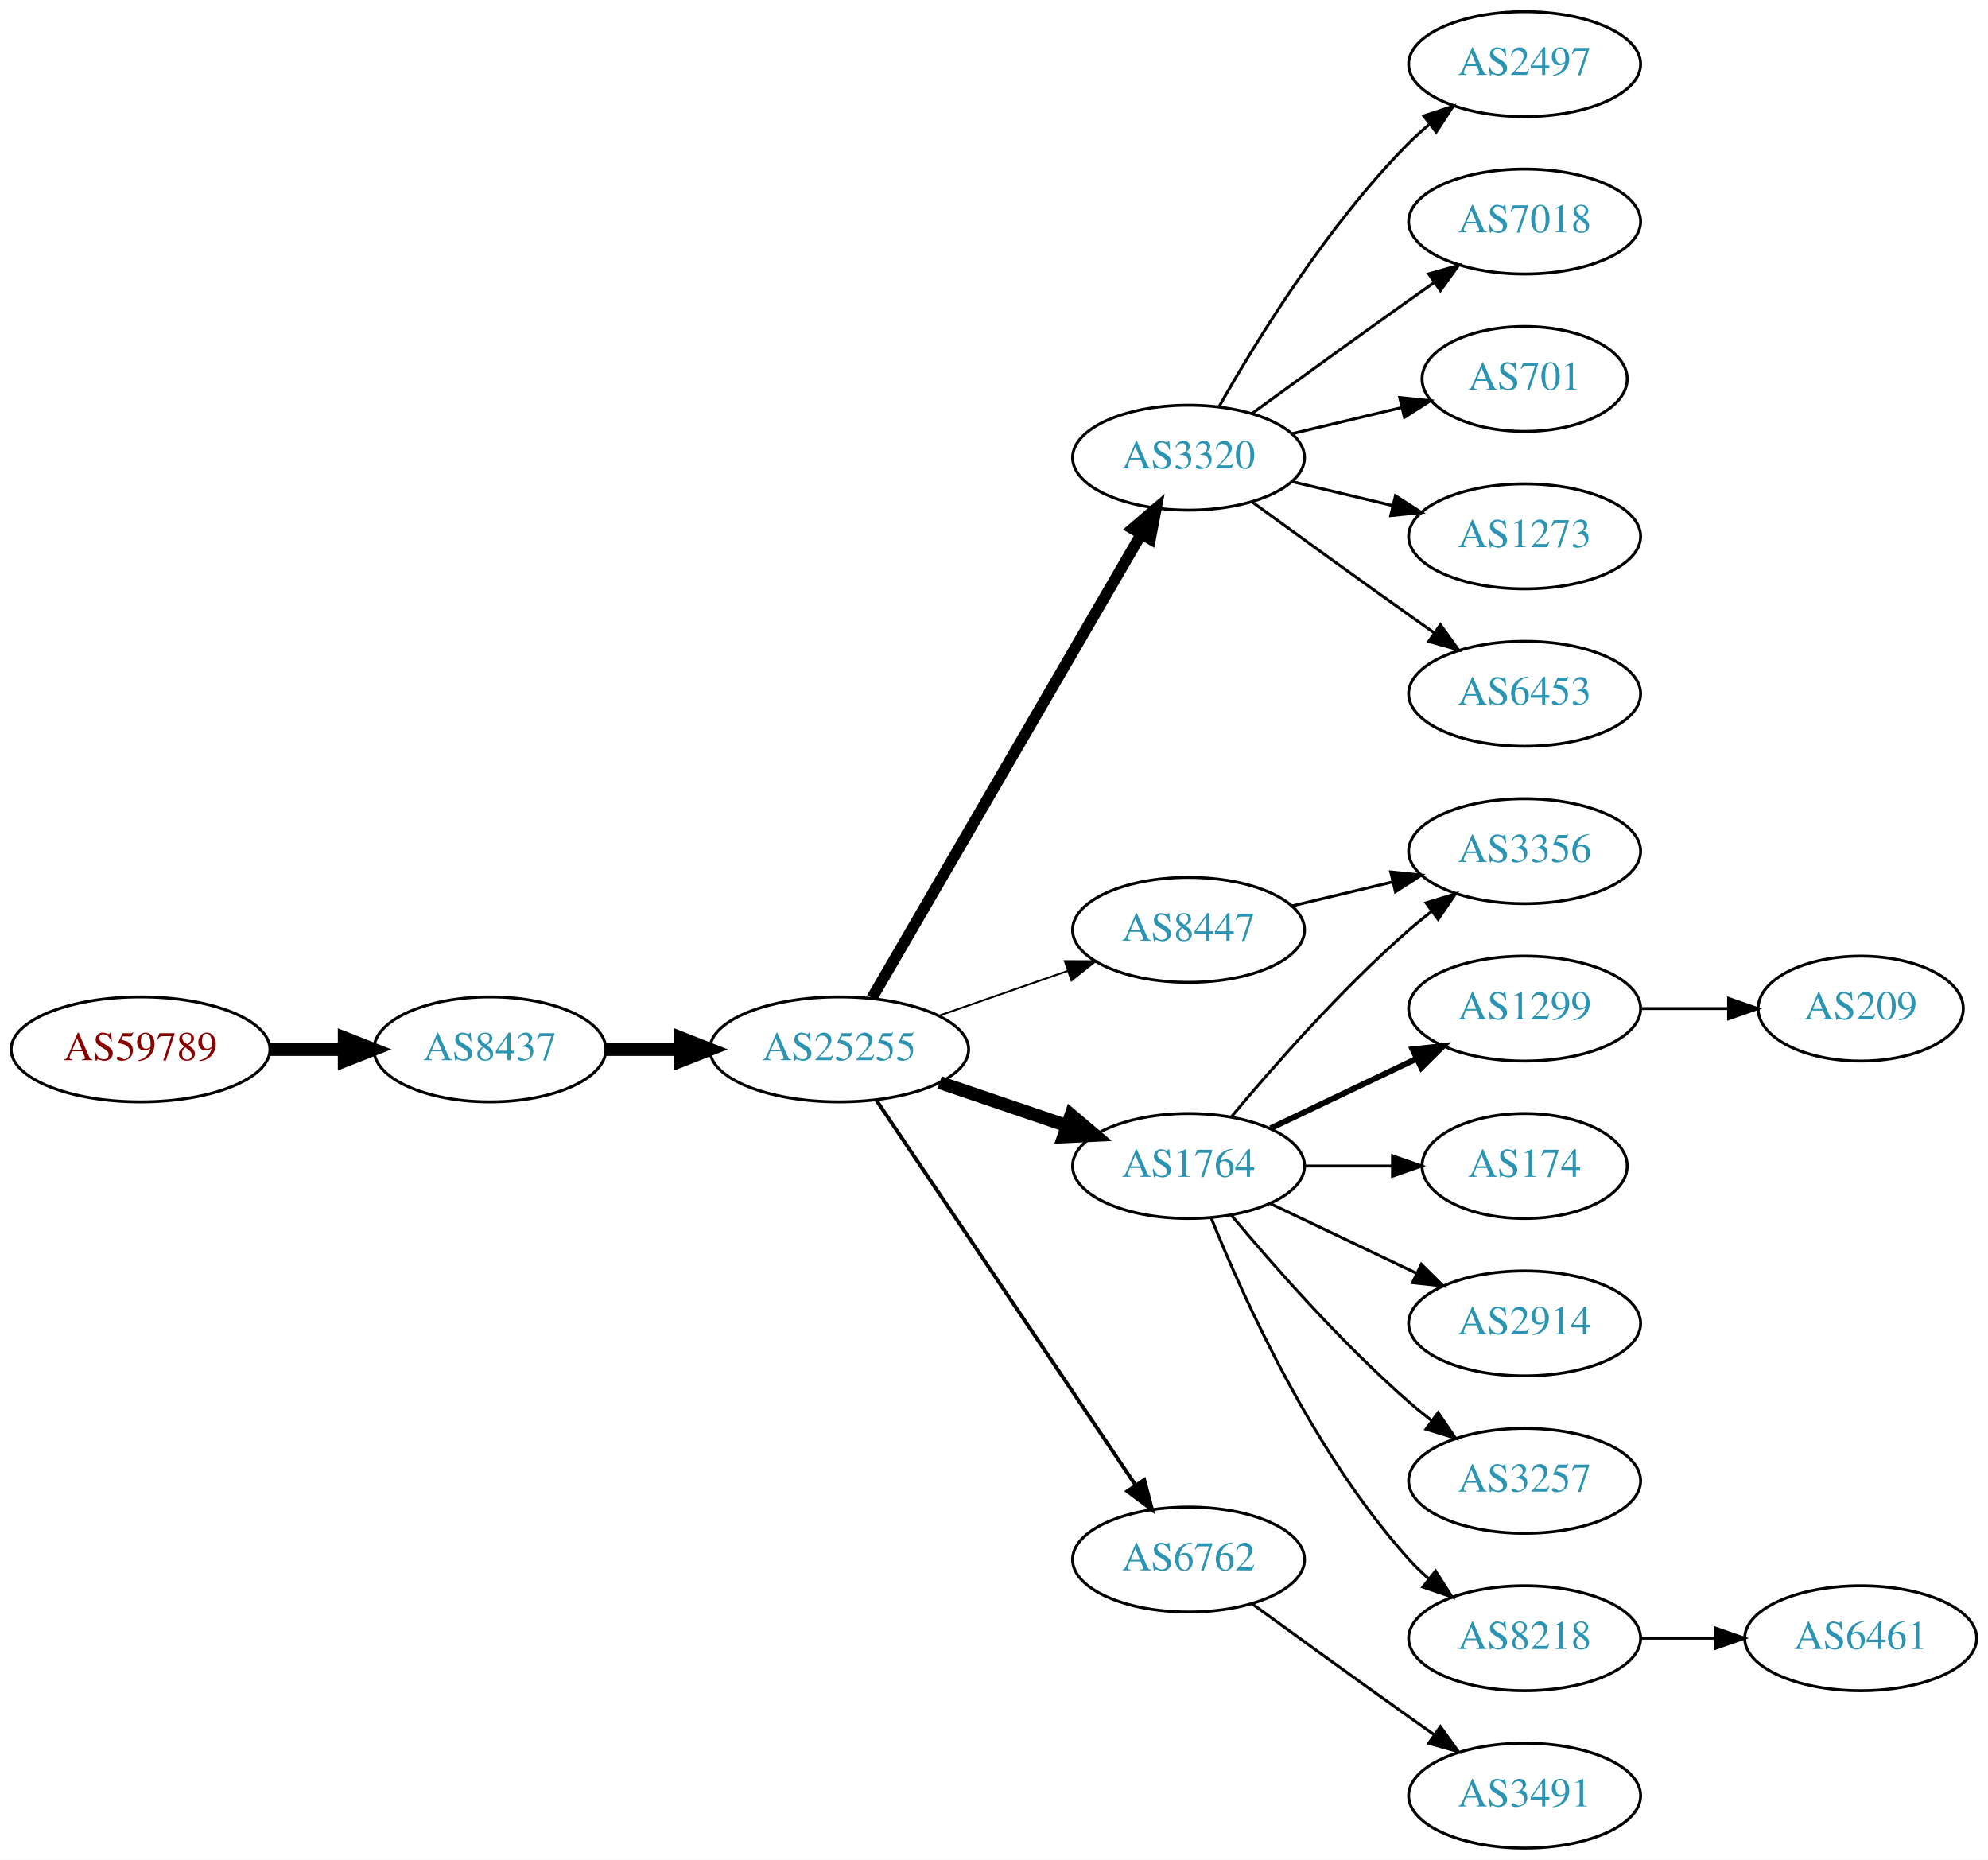
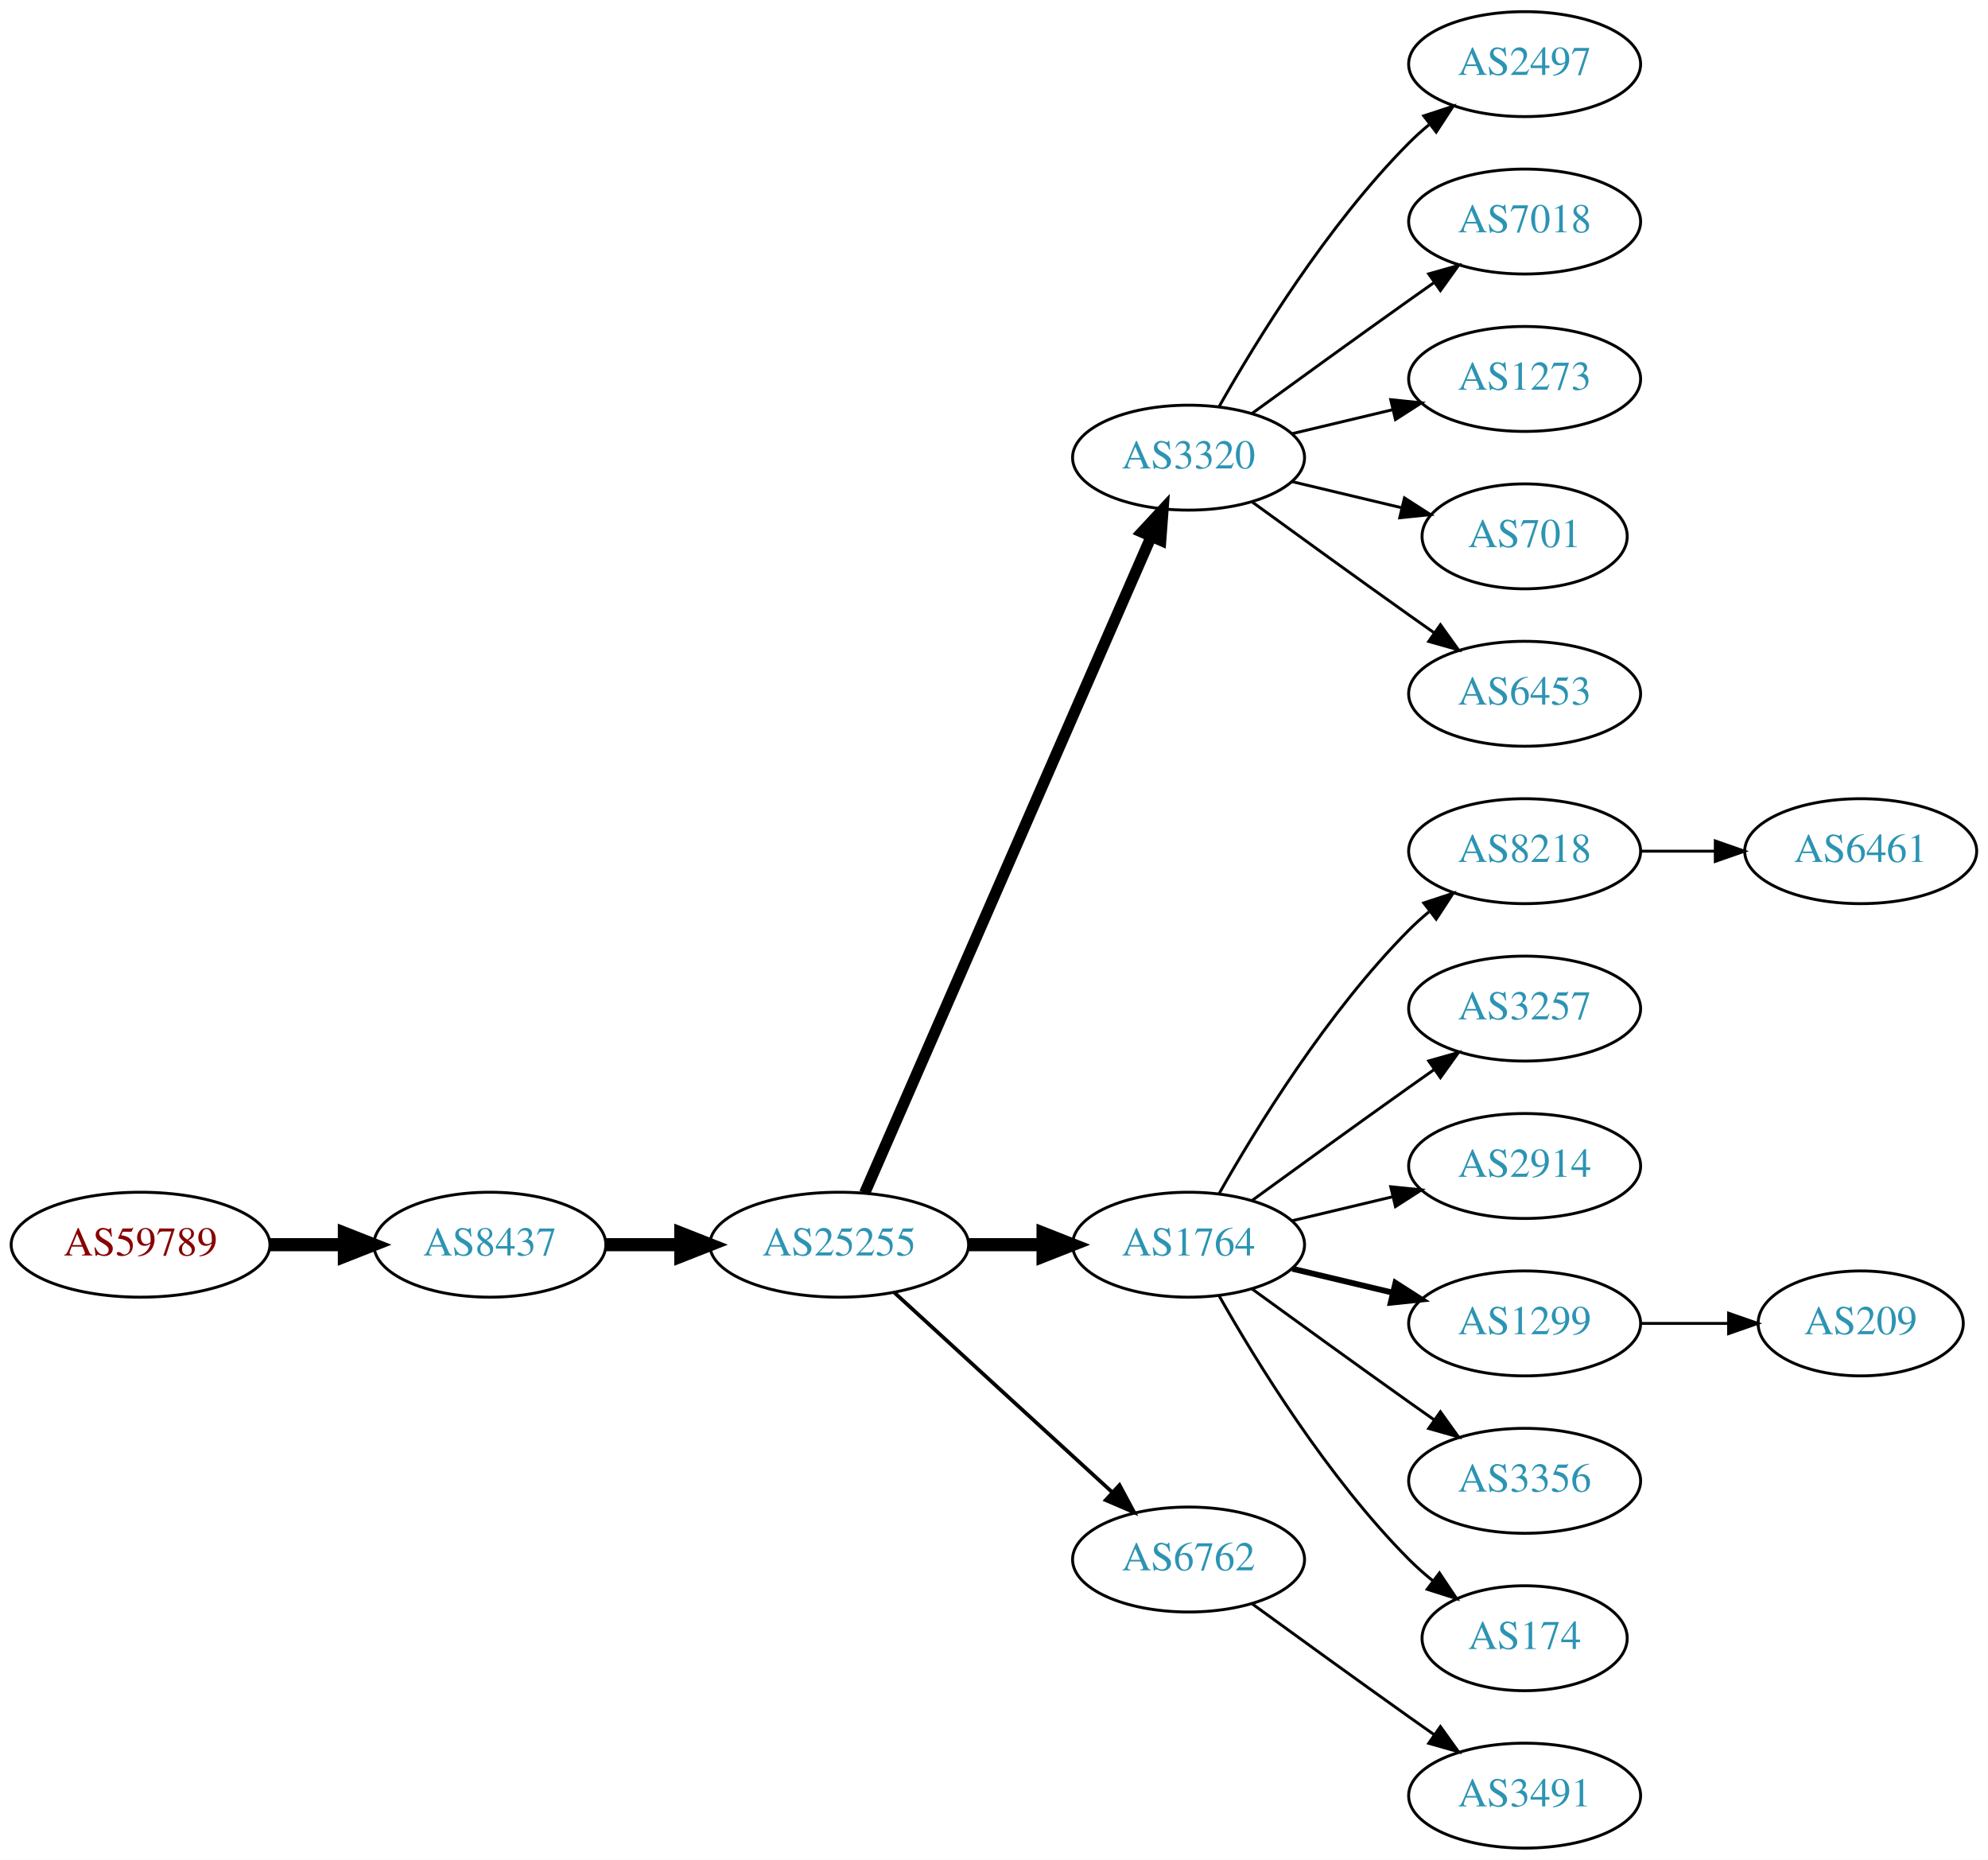
<svg xmlns="http://www.w3.org/2000/svg" xmlns:xlink="http://www.w3.org/1999/xlink" width="682pt" height="638pt" viewBox="0.00 0.00 681.96 638.00">
  <g id="graph0" class="graph" transform="scale(1 1) rotate(0) translate(4 634)">
    <polygon fill="white" stroke="none" points="-4,4 -4,-634 677.956,-634 677.956,4 -4,4" />
    <g id="node1" class="node">
      <g id="a_node1">
        <a xlink:href="/asn/59789" xlink:title="AS59789 ~ atcismogmbh [AT]">
-           <ellipse fill="#ffffff" stroke="black" cx="44.196" cy="-274" rx="44.393" ry="18" />
-           <text text-anchor="middle" x="44.196" y="-270.3" font-family="Times,serif" font-size="14.00" fill="#880000">AS59789</text>
+           <ellipse fill="#ffffff" stroke="black" cx="44.196" cy="-207" rx="44.393" ry="18" />
+           <text text-anchor="middle" x="44.196" y="-203.3" font-family="Times,serif" font-size="14.00" fill="#880000">AS59789</text>
        </a>
      </g>
    </g>
    <g id="node2" class="node">
      <g id="a_node2">
        <a xlink:href="/asn/8437" xlink:title="AS8437 ~ Hutchison Drei Austria GmbH [AT]">
-           <ellipse fill="#ffffff" stroke="black" cx="164.039" cy="-274" rx="39.794" ry="18" />
-           <text text-anchor="middle" x="164.039" y="-270.3" font-family="Times,serif" font-size="14.00" fill="#2c94b3">AS8437</text>
+           <ellipse fill="#ffffff" stroke="black" cx="164.039" cy="-207" rx="39.794" ry="18" />
+           <text text-anchor="middle" x="164.039" y="-203.3" font-family="Times,serif" font-size="14.00" fill="#2c94b3">AS8437</text>
        </a>
      </g>
    </g>
    <g id="edge1" class="edge">
-       <path fill="none" stroke="black" stroke-width="4.5" d="M88.407,-274C96.72,-274 105.482,-274 113.965,-274" />
-       <polygon fill="black" stroke="black" stroke-width="4.5" points="114.123,-277.938 124.123,-274 114.123,-270.063 114.123,-277.938" />
+       <path fill="none" stroke="black" stroke-width="4.5" d="M88.407,-207C96.72,-207 105.482,-207 113.965,-207" />
+       <polygon fill="black" stroke="black" stroke-width="4.5" points="114.123,-210.938 124.123,-207 114.123,-203.063 114.123,-210.938" />
    </g>
    <g id="node3" class="node">
      <g id="a_node3">
        <a xlink:href="/asn/25255" xlink:title="AS25255 ~ ==&gt; TELE2 AUSTRIA &lt;== [AT]">
-           <ellipse fill="#ffffff" stroke="black" cx="283.881" cy="-274" rx="44.393" ry="18" />
-           <text text-anchor="middle" x="283.881" y="-270.3" font-family="Times,serif" font-size="14.00" fill="#2c94b3">AS25255</text>
+           <ellipse fill="#ffffff" stroke="black" cx="283.881" cy="-207" rx="44.393" ry="18" />
+           <text text-anchor="middle" x="283.881" y="-203.3" font-family="Times,serif" font-size="14.00" fill="#2c94b3">AS25255</text>
        </a>
      </g>
    </g>
    <g id="edge2" class="edge">
-       <path fill="none" stroke="black" stroke-width="4.5" d="M203.951,-274C212.054,-274 220.729,-274 229.255,-274" />
-       <polygon fill="black" stroke="black" stroke-width="4.5" points="229.533,-277.938 239.533,-274 229.533,-270.063 229.533,-277.938" />
+       <path fill="none" stroke="black" stroke-width="4.5" d="M203.951,-207C212.054,-207 220.729,-207 229.255,-207" />
+       <polygon fill="black" stroke="black" stroke-width="4.5" points="229.533,-210.938 239.533,-207 229.533,-203.063 229.533,-210.938" />
    </g>
    <g id="node4" class="node">
      <g id="a_node4">
        <a xlink:href="/asn/3320" xlink:title="AS3320 ~ DTAG [DE]">
          <ellipse fill="#ffffff" stroke="black" cx="403.724" cy="-477" rx="39.794" ry="18" />
          <text text-anchor="middle" x="403.724" y="-473.3" font-family="Times,serif" font-size="14.00" fill="#2c94b3">AS3320</text>
        </a>
      </g>
    </g>
    <g id="edge3" class="edge">
-       <path fill="none" stroke="black" stroke-width="3.857" d="M295.133,-291.66C315.905,-327.442 363.053,-408.661 387.455,-450.697" />
-       <polygon fill="black" stroke="black" stroke-width="3.857" points="384.532,-452.634 392.58,-459.526 390.586,-449.12 384.532,-452.634" />
+       <path fill="none" stroke="black" stroke-width="3.857" d="M292.613,-224.715C312.714,-270.771 366.723,-394.514 390.826,-449.739" />
+       <polygon fill="black" stroke="black" stroke-width="3.857" points="387.755,-451.454 394.963,-459.219 394.171,-448.654 387.755,-451.454" />
    </g>
    <g id="node5" class="node">
      <g id="a_node5">
        <a xlink:href="/asn/1764" xlink:title="AS1764 ~ NEXTLAYER-AS [AT]">
-           <ellipse fill="#ffffff" stroke="black" cx="403.724" cy="-234" rx="39.794" ry="18" />
-           <text text-anchor="middle" x="403.724" y="-230.3" font-family="Times,serif" font-size="14.00" fill="#2c94b3">AS1764</text>
+           <ellipse fill="#ffffff" stroke="black" cx="403.724" cy="-207" rx="39.794" ry="18" />
+           <text text-anchor="middle" x="403.724" y="-203.3" font-family="Times,serif" font-size="14.00" fill="#2c94b3">AS1764</text>
        </a>
      </g>
    </g>
    <g id="edge4" class="edge">
-       <path fill="none" stroke="black" stroke-width="4.5" d="M318.335,-262.645C331.936,-258.028 347.778,-252.651 362.039,-247.81" />
-       <polygon fill="black" stroke="black" stroke-width="4.5" points="363.409,-251.503 371.613,-244.56 360.878,-244.046 363.409,-251.503" />
+       <path fill="none" stroke="black" stroke-width="4.5" d="M328.092,-207C336.405,-207 345.168,-207 353.65,-207" />
+       <polygon fill="black" stroke="black" stroke-width="4.5" points="353.809,-210.938 363.809,-207 353.809,-203.063 353.809,-210.938" />
    </g>
    <g id="node6" class="node">
      <g id="a_node6">
-         <a xlink:href="/asn/8447" xlink:title="AS8447 ~ A1 Telekom Austria AG [AT]">
-           <ellipse fill="#ffffff" stroke="black" cx="403.724" cy="-315" rx="39.794" ry="18" />
-           <text text-anchor="middle" x="403.724" y="-311.3" font-family="Times,serif" font-size="14.00" fill="#2c94b3">AS8447</text>
-         </a>
-       </g>
-     </g>
-     <g id="edge5" class="edge">
-       <path fill="none" stroke="black" stroke-width="0.643" d="M318.021,-285.53C331.738,-290.302 347.777,-295.883 362.187,-300.896" />
-       <polygon fill="black" stroke="black" stroke-width="0.643" points="361.259,-304.279 371.853,-304.26 363.559,-297.668 361.259,-304.279" />
-     </g>
-     <g id="node7" class="node">
-       <g id="a_node7">
        <a xlink:href="/asn/6762" xlink:title="AS6762 ~ TELECOM ITALIA SPARKLE S.p.A. [IT]">
          <ellipse fill="#ffffff" stroke="black" cx="403.724" cy="-99" rx="39.794" ry="18" />
          <text text-anchor="middle" x="403.724" y="-95.3" font-family="Times,serif" font-size="14.00" fill="#2c94b3">AS6762</text>
        </a>
      </g>
    </g>
-     <g id="edge6" class="edge">
-       <path fill="none" stroke="black" stroke-width="1.286" d="M296.611,-256.581C317.488,-225.578 361.176,-160.699 385.48,-124.608" />
-       <polygon fill="black" stroke="black" stroke-width="1.286" points="388.533,-126.341 391.215,-116.091 382.726,-122.431 388.533,-126.341" />
-     </g>
-     <g id="node8" class="node">
-       <g id="a_node8">
+     <g id="edge5" class="edge">
+       <path fill="none" stroke="black" stroke-width="1.286" d="M302.779,-190.597C322.707,-172.333 355.065,-142.678 377.542,-122.079" />
+       <polygon fill="black" stroke="black" stroke-width="1.286" points="380.036,-124.54 385.044,-115.203 375.307,-119.38 380.036,-124.54" />
+     </g>
+     <g id="node7" class="node">
+       <g id="a_node7">
        <a xlink:href="/asn/2497" xlink:title="AS2497 ~ Internet Initiative Japan Inc. [JP]">
          <ellipse fill="#ffffff" stroke="black" cx="519.017" cy="-612" rx="39.794" ry="18" />
          <text text-anchor="middle" x="519.017" y="-608.3" font-family="Times,serif" font-size="14.00" fill="#2c94b3">AS2497</text>
        </a>
      </g>
    </g>
-     <g id="edge7" class="edge">
+     <g id="edge6" class="edge">
      <path fill="none" stroke="black" d="M414.184,-494.49C426.965,-517.096 451.398,-556.886 479.37,-585 481.481,-587.121 483.777,-589.188 486.163,-591.171" />
      <polygon fill="black" stroke="black" points="484.415,-594.242 494.478,-597.556 488.678,-588.69 484.415,-594.242" />
    </g>
-     <g id="node9" class="node">
-       <g id="a_node9">
+     <g id="node8" class="node">
+       <g id="a_node8">
        <a xlink:href="/asn/7018" xlink:title="AS7018 ~ AT&amp;T Services, Inc. [US]">
          <ellipse fill="#ffffff" stroke="black" cx="519.017" cy="-558" rx="39.794" ry="18" />
          <text text-anchor="middle" x="519.017" y="-554.3" font-family="Times,serif" font-size="14.00" fill="#2c94b3">AS7018</text>
        </a>
      </g>
    </g>
-     <g id="edge8" class="edge">
+     <g id="edge7" class="edge">
      <path fill="none" stroke="black" d="M425.572,-492.222C440.506,-503.091 461.12,-518.025 479.37,-531 482.191,-533.005 485.134,-535.085 488.082,-537.159" />
      <polygon fill="black" stroke="black" points="486.109,-540.05 496.306,-542.926 490.128,-534.319 486.109,-540.05" />
+     </g>
+     <g id="node9" class="node">
+       <g id="a_node9">
+         <a xlink:href="/asn/1273" xlink:title="AS1273 ~ RIPE Network Coordination Centre [NL]">
+           <ellipse fill="#ffffff" stroke="black" cx="519.017" cy="-504" rx="39.794" ry="18" />
+           <text text-anchor="middle" x="519.017" y="-500.3" font-family="Times,serif" font-size="14.00" fill="#2c94b3">AS1273</text>
+         </a>
+       </g>
+     </g>
+     <g id="edge8" class="edge">
+       <path fill="none" stroke="black" d="M439.331,-485.248C450.202,-487.838 462.357,-490.735 473.799,-493.462" />
+       <polygon fill="black" stroke="black" points="473.082,-496.889 483.621,-495.803 474.705,-490.08 473.082,-496.889" />
    </g>
    <g id="node10" class="node">
      <g id="a_node10">
        <a xlink:href="/asn/701" xlink:title="AS701 ~ UUNET [US]">
-           <ellipse fill="#ffffff" stroke="black" cx="519.017" cy="-504" rx="35.194" ry="18" />
-           <text text-anchor="middle" x="519.017" y="-500.3" font-family="Times,serif" font-size="14.00" fill="#2c94b3">AS701</text>
+           <ellipse fill="#ffffff" stroke="black" cx="519.017" cy="-450" rx="35.194" ry="18" />
+           <text text-anchor="middle" x="519.017" y="-446.3" font-family="Times,serif" font-size="14.00" fill="#2c94b3">AS701</text>
        </a>
      </g>
    </g>
    <g id="edge9" class="edge">
-       <path fill="none" stroke="black" d="M439.331,-485.248C451.125,-488.058 464.43,-491.229 476.698,-494.153" />
-       <polygon fill="black" stroke="black" points="476.164,-497.624 486.703,-496.537 477.787,-490.814 476.164,-497.624" />
+       <path fill="none" stroke="black" d="M439.331,-468.752C451.125,-465.942 464.43,-462.771 476.698,-459.847" />
+       <polygon fill="black" stroke="black" points="477.787,-463.186 486.703,-457.463 476.164,-456.376 477.787,-463.186" />
    </g>
    <g id="node11" class="node">
      <g id="a_node11">
-         <a xlink:href="/asn/1273" xlink:title="AS1273 ~ Vodafone Group PLC [EU]">
-           <ellipse fill="#ffffff" stroke="black" cx="519.017" cy="-450" rx="39.794" ry="18" />
-           <text text-anchor="middle" x="519.017" y="-446.3" font-family="Times,serif" font-size="14.00" fill="#2c94b3">AS1273</text>
-         </a>
-       </g>
-     </g>
-     <g id="edge10" class="edge">
-       <path fill="none" stroke="black" d="M439.331,-468.752C450.202,-466.162 462.357,-463.265 473.799,-460.538" />
-       <polygon fill="black" stroke="black" points="474.705,-463.92 483.621,-458.197 473.082,-457.111 474.705,-463.92" />
-     </g>
-     <g id="node12" class="node">
-       <g id="a_node12">
        <a xlink:href="/asn/6453" xlink:title="AS6453 ~ TATA COMMUNICATIONS (AMERICA) INC [US]">
          <ellipse fill="#ffffff" stroke="black" cx="519.017" cy="-396" rx="39.794" ry="18" />
          <text text-anchor="middle" x="519.017" y="-392.3" font-family="Times,serif" font-size="14.00" fill="#2c94b3">AS6453</text>
        </a>
      </g>
    </g>
-     <g id="edge11" class="edge">
+     <g id="edge10" class="edge">
      <path fill="none" stroke="black" d="M425.572,-461.778C440.506,-450.909 461.12,-435.975 479.37,-423 482.191,-420.995 485.134,-418.915 488.082,-416.841" />
      <polygon fill="black" stroke="black" points="490.128,-419.681 496.306,-411.074 486.109,-413.95 490.128,-419.681" />
    </g>
+     <g id="node12" class="node">
+       <g id="a_node12">
+         <a xlink:href="/asn/8218" xlink:title="AS8218 ~ legacy Neotelecoms [FR]">
+           <ellipse fill="#ffffff" stroke="black" cx="519.017" cy="-342" rx="39.794" ry="18" />
+           <text text-anchor="middle" x="519.017" y="-338.3" font-family="Times,serif" font-size="14.00" fill="#2c94b3">AS8218</text>
+         </a>
+       </g>
+     </g>
+     <g id="edge11" class="edge">
+       <path fill="none" stroke="black" d="M414.184,-224.49C426.965,-247.096 451.398,-286.886 479.37,-315 481.481,-317.121 483.777,-319.188 486.163,-321.171" />
+       <polygon fill="black" stroke="black" points="484.415,-324.242 494.478,-327.556 488.678,-318.69 484.415,-324.242" />
+     </g>
    <g id="node13" class="node">
      <g id="a_node13">
-         <a xlink:href="/asn/1299" xlink:title="AS1299 ~ Telia Carrier [EU]">
+         <a xlink:href="/asn/3257" xlink:title="AS3257 ~ GTT [DE]">
          <ellipse fill="#ffffff" stroke="black" cx="519.017" cy="-288" rx="39.794" ry="18" />
-           <text text-anchor="middle" x="519.017" y="-284.3" font-family="Times,serif" font-size="14.00" fill="#2c94b3">AS1299</text>
+           <text text-anchor="middle" x="519.017" y="-284.3" font-family="Times,serif" font-size="14.00" fill="#2c94b3">AS3257</text>
        </a>
      </g>
    </g>
    <g id="edge12" class="edge">
-       <path fill="none" stroke="black" stroke-width="2" d="M431.86,-246.934C446.854,-254.081 465.675,-263.052 481.898,-270.785" />
-       <polygon fill="black" stroke="black" stroke-width="2" points="480.569,-274.028 491.102,-275.171 483.581,-267.709 480.569,-274.028" />
+       <path fill="none" stroke="black" d="M425.572,-222.222C440.506,-233.091 461.12,-248.025 479.37,-261 482.191,-263.005 485.134,-265.085 488.082,-267.159" />
+       <polygon fill="black" stroke="black" points="486.109,-270.05 496.306,-272.926 490.128,-264.319 486.109,-270.05" />
    </g>
    <g id="node14" class="node">
      <g id="a_node14">
-         <a xlink:href="/asn/174" xlink:title="AS174 ~ Cogent Communications [US]">
-           <ellipse fill="#ffffff" stroke="black" cx="519.017" cy="-234" rx="35.194" ry="18" />
-           <text text-anchor="middle" x="519.017" y="-230.3" font-family="Times,serif" font-size="14.00" fill="#2c94b3">AS174</text>
+         <a xlink:href="/asn/2914" xlink:title="AS2914 ~ NTT America, Inc. [US]">
+           <ellipse fill="#ffffff" stroke="black" cx="519.017" cy="-234" rx="39.794" ry="18" />
+           <text text-anchor="middle" x="519.017" y="-230.3" font-family="Times,serif" font-size="14.00" fill="#2c94b3">AS2914</text>
        </a>
      </g>
    </g>
    <g id="edge13" class="edge">
-       <path fill="none" stroke="black" d="M443.396,-234C453.101,-234 463.592,-234 473.555,-234" />
-       <polygon fill="black" stroke="black" points="473.691,-237.5 483.691,-234 473.691,-230.5 473.691,-237.5" />
+       <path fill="none" stroke="black" d="M439.331,-215.248C450.202,-217.838 462.357,-220.735 473.799,-223.462" />
+       <polygon fill="black" stroke="black" points="473.082,-226.889 483.621,-225.803 474.705,-220.08 473.082,-226.889" />
    </g>
    <g id="node15" class="node">
      <g id="a_node15">
-         <a xlink:href="/asn/3356" xlink:title="AS3356 ~ Level 3 Parent, LLC [US]">
-           <ellipse fill="#ffffff" stroke="black" cx="519.017" cy="-342" rx="39.794" ry="18" />
-           <text text-anchor="middle" x="519.017" y="-338.3" font-family="Times,serif" font-size="14.00" fill="#2c94b3">AS3356</text>
+         <a xlink:href="/asn/1299" xlink:title="AS1299 ~ Telia Carrier [EU]">
+           <ellipse fill="#ffffff" stroke="black" cx="519.017" cy="-180" rx="39.794" ry="18" />
+           <text text-anchor="middle" x="519.017" y="-176.3" font-family="Times,serif" font-size="14.00" fill="#2c94b3">AS1299</text>
        </a>
      </g>
    </g>
    <g id="edge14" class="edge">
-       <path fill="none" stroke="black" d="M418.354,-250.817C432.636,-267.929 456.183,-294.745 479.37,-315 481.836,-317.154 484.475,-319.294 487.172,-321.372" />
-       <polygon fill="black" stroke="black" points="485.197,-324.264 495.326,-327.37 489.345,-318.625 485.197,-324.264" />
+       <path fill="none" stroke="black" stroke-width="2" d="M439.331,-198.752C450.202,-196.162 462.357,-193.265 473.799,-190.538" />
+       <polygon fill="black" stroke="black" stroke-width="2" points="474.705,-193.92 483.621,-188.197 473.082,-187.111 474.705,-193.92" />
    </g>
    <g id="node16" class="node">
      <g id="a_node16">
-         <a xlink:href="/asn/2914" xlink:title="AS2914 ~ NTT America, Inc. [US]">
-           <ellipse fill="#ffffff" stroke="black" cx="519.017" cy="-180" rx="39.794" ry="18" />
-           <text text-anchor="middle" x="519.017" y="-176.3" font-family="Times,serif" font-size="14.00" fill="#2c94b3">AS2914</text>
+         <a xlink:href="/asn/3356" xlink:title="AS3356 ~ Level 3 Parent, LLC [US]">
+           <ellipse fill="#ffffff" stroke="black" cx="519.017" cy="-126" rx="39.794" ry="18" />
+           <text text-anchor="middle" x="519.017" y="-122.3" font-family="Times,serif" font-size="14.00" fill="#2c94b3">AS3356</text>
        </a>
      </g>
    </g>
    <g id="edge15" class="edge">
-       <path fill="none" stroke="black" d="M431.86,-221.066C446.854,-213.919 465.675,-204.948 481.898,-197.215" />
-       <polygon fill="black" stroke="black" points="483.581,-200.291 491.102,-192.829 480.569,-193.972 483.581,-200.291" />
+       <path fill="none" stroke="black" d="M425.572,-191.778C440.506,-180.909 461.12,-165.975 479.37,-153 482.191,-150.995 485.134,-148.915 488.082,-146.841" />
+       <polygon fill="black" stroke="black" points="490.128,-149.681 496.306,-141.074 486.109,-143.95 490.128,-149.681" />
    </g>
    <g id="node17" class="node">
      <g id="a_node17">
-         <a xlink:href="/asn/3257" xlink:title="AS3257 ~ GTT [DE]">
-           <ellipse fill="#ffffff" stroke="black" cx="519.017" cy="-126" rx="39.794" ry="18" />
-           <text text-anchor="middle" x="519.017" y="-122.3" font-family="Times,serif" font-size="14.00" fill="#2c94b3">AS3257</text>
+         <a xlink:href="/asn/174" xlink:title="AS174 ~ Cogent Communications [US]">
+           <ellipse fill="#ffffff" stroke="black" cx="519.017" cy="-72" rx="35.194" ry="18" />
+           <text text-anchor="middle" x="519.017" y="-68.3" font-family="Times,serif" font-size="14.00" fill="#2c94b3">AS174</text>
        </a>
      </g>
    </g>
    <g id="edge16" class="edge">
-       <path fill="none" stroke="black" d="M418.354,-217.183C432.636,-200.071 456.183,-173.255 479.37,-153 481.836,-150.846 484.475,-148.706 487.172,-146.628" />
-       <polygon fill="black" stroke="black" points="489.345,-149.375 495.326,-140.63 485.197,-143.736 489.345,-149.375" />
-     </g>
-     <g id="node18" class="node">
-       <g id="a_node18">
-         <a xlink:href="/asn/8218" xlink:title="AS8218 ~ legacy Neotelecoms [FR]">
-           <ellipse fill="#ffffff" stroke="black" cx="519.017" cy="-72" rx="39.794" ry="18" />
-           <text text-anchor="middle" x="519.017" y="-68.3" font-family="Times,serif" font-size="14.00" fill="#2c94b3">AS8218</text>
-         </a>
-       </g>
-     </g>
-     <g id="edge17" class="edge">
-       <path fill="none" stroke="black" d="M411.472,-216.213C422.523,-188.757 446.576,-135.422 479.37,-99 481.373,-96.776 483.591,-94.637 485.924,-92.603" />
-       <polygon fill="black" stroke="black" points="488.454,-95.065 494.143,-86.127 484.122,-89.567 488.454,-95.065" />
-     </g>
-     <g id="edge19" class="edge">
-       <path fill="none" stroke="black" d="M439.331,-323.248C450.202,-325.838 462.357,-328.735 473.799,-331.462" />
-       <polygon fill="black" stroke="black" points="473.082,-334.889 483.621,-333.803 474.705,-328.08 473.082,-334.889" />
-     </g>
-     <g id="node20" class="node">
-       <g id="a_node20">
+       <path fill="none" stroke="black" d="M414.184,-189.51C426.965,-166.904 451.398,-127.114 479.37,-99 481.871,-96.487 484.631,-94.052 487.492,-91.739" />
+       <polygon fill="black" stroke="black" points="489.793,-94.389 495.689,-85.587 485.591,-88.79 489.793,-94.389" />
+     </g>
+     <g id="node19" class="node">
+       <g id="a_node19">
        <a xlink:href="/asn/3491" xlink:title="AS3491 ~ PCCW Global, Inc. [US]">
          <ellipse fill="#ffffff" stroke="black" cx="519.017" cy="-18" rx="39.794" ry="18" />
          <text text-anchor="middle" x="519.017" y="-14.3" font-family="Times,serif" font-size="14.00" fill="#2c94b3">AS3491</text>
        </a>
      </g>
    </g>
-     <g id="edge20" class="edge">
+     <g id="edge18" class="edge">
      <path fill="none" stroke="black" d="M425.572,-83.778C440.506,-72.909 461.12,-57.975 479.37,-45 482.191,-42.995 485.134,-40.915 488.082,-38.841" />
      <polygon fill="black" stroke="black" points="490.128,-41.681 496.306,-33.074 486.109,-35.95 490.128,-41.681" />
    </g>
-     <g id="node19" class="node">
-       <g id="a_node19">
+     <g id="node18" class="node">
+       <g id="a_node18">
+         <a xlink:href="/asn/6461" xlink:title="AS6461 ~ Zayo Bandwidth [US]">
+           <ellipse fill="#ffffff" stroke="black" cx="634.31" cy="-342" rx="39.794" ry="18" />
+           <text text-anchor="middle" x="634.31" y="-338.3" font-family="Times,serif" font-size="14.00" fill="#2c94b3">AS6461</text>
+         </a>
+       </g>
+     </g>
+     <g id="edge17" class="edge">
+       <path fill="none" stroke="black" d="M558.689,-342C566.892,-342 575.656,-342 584.188,-342" />
+       <polygon fill="black" stroke="black" points="584.427,-345.5 594.427,-342 584.427,-338.5 584.427,-345.5" />
+     </g>
+     <g id="node20" class="node">
+       <g id="a_node20">
        <a xlink:href="/asn/209" xlink:title="AS209 ~ CenturyLink Communications, LLC [US]">
-           <ellipse fill="#ffffff" stroke="black" cx="634.31" cy="-288" rx="35.194" ry="18" />
-           <text text-anchor="middle" x="634.31" y="-284.3" font-family="Times,serif" font-size="14.00" fill="#2c94b3">AS209</text>
-         </a>
-       </g>
-     </g>
-     <g id="edge18" class="edge">
-       <path fill="none" stroke="black" d="M558.689,-288C568.394,-288 578.885,-288 588.848,-288" />
-       <polygon fill="black" stroke="black" points="588.984,-291.5 598.984,-288 588.984,-284.5 588.984,-291.5" />
-     </g>
-     <g id="node21" class="node">
-       <g id="a_node21">
-         <a xlink:href="/asn/6461" xlink:title="AS6461 ~ Zayo Bandwidth [US]">
-           <ellipse fill="#ffffff" stroke="black" cx="634.31" cy="-72" rx="39.794" ry="18" />
-           <text text-anchor="middle" x="634.31" y="-68.3" font-family="Times,serif" font-size="14.00" fill="#2c94b3">AS6461</text>
-         </a>
-       </g>
-     </g>
-     <g id="edge21" class="edge">
-       <path fill="none" stroke="black" d="M558.689,-72C566.892,-72 575.656,-72 584.188,-72" />
-       <polygon fill="black" stroke="black" points="584.427,-75.5 594.427,-72 584.427,-68.5 584.427,-75.5" />
+           <ellipse fill="#ffffff" stroke="black" cx="634.31" cy="-180" rx="35.194" ry="18" />
+           <text text-anchor="middle" x="634.31" y="-176.3" font-family="Times,serif" font-size="14.00" fill="#2c94b3">AS209</text>
+         </a>
+       </g>
+     </g>
+     <g id="edge19" class="edge">
+       <path fill="none" stroke="black" d="M558.689,-180C568.394,-180 578.885,-180 588.848,-180" />
+       <polygon fill="black" stroke="black" points="588.984,-183.5 598.984,-180 588.984,-176.5 588.984,-183.5" />
    </g>
  </g>
</svg>
